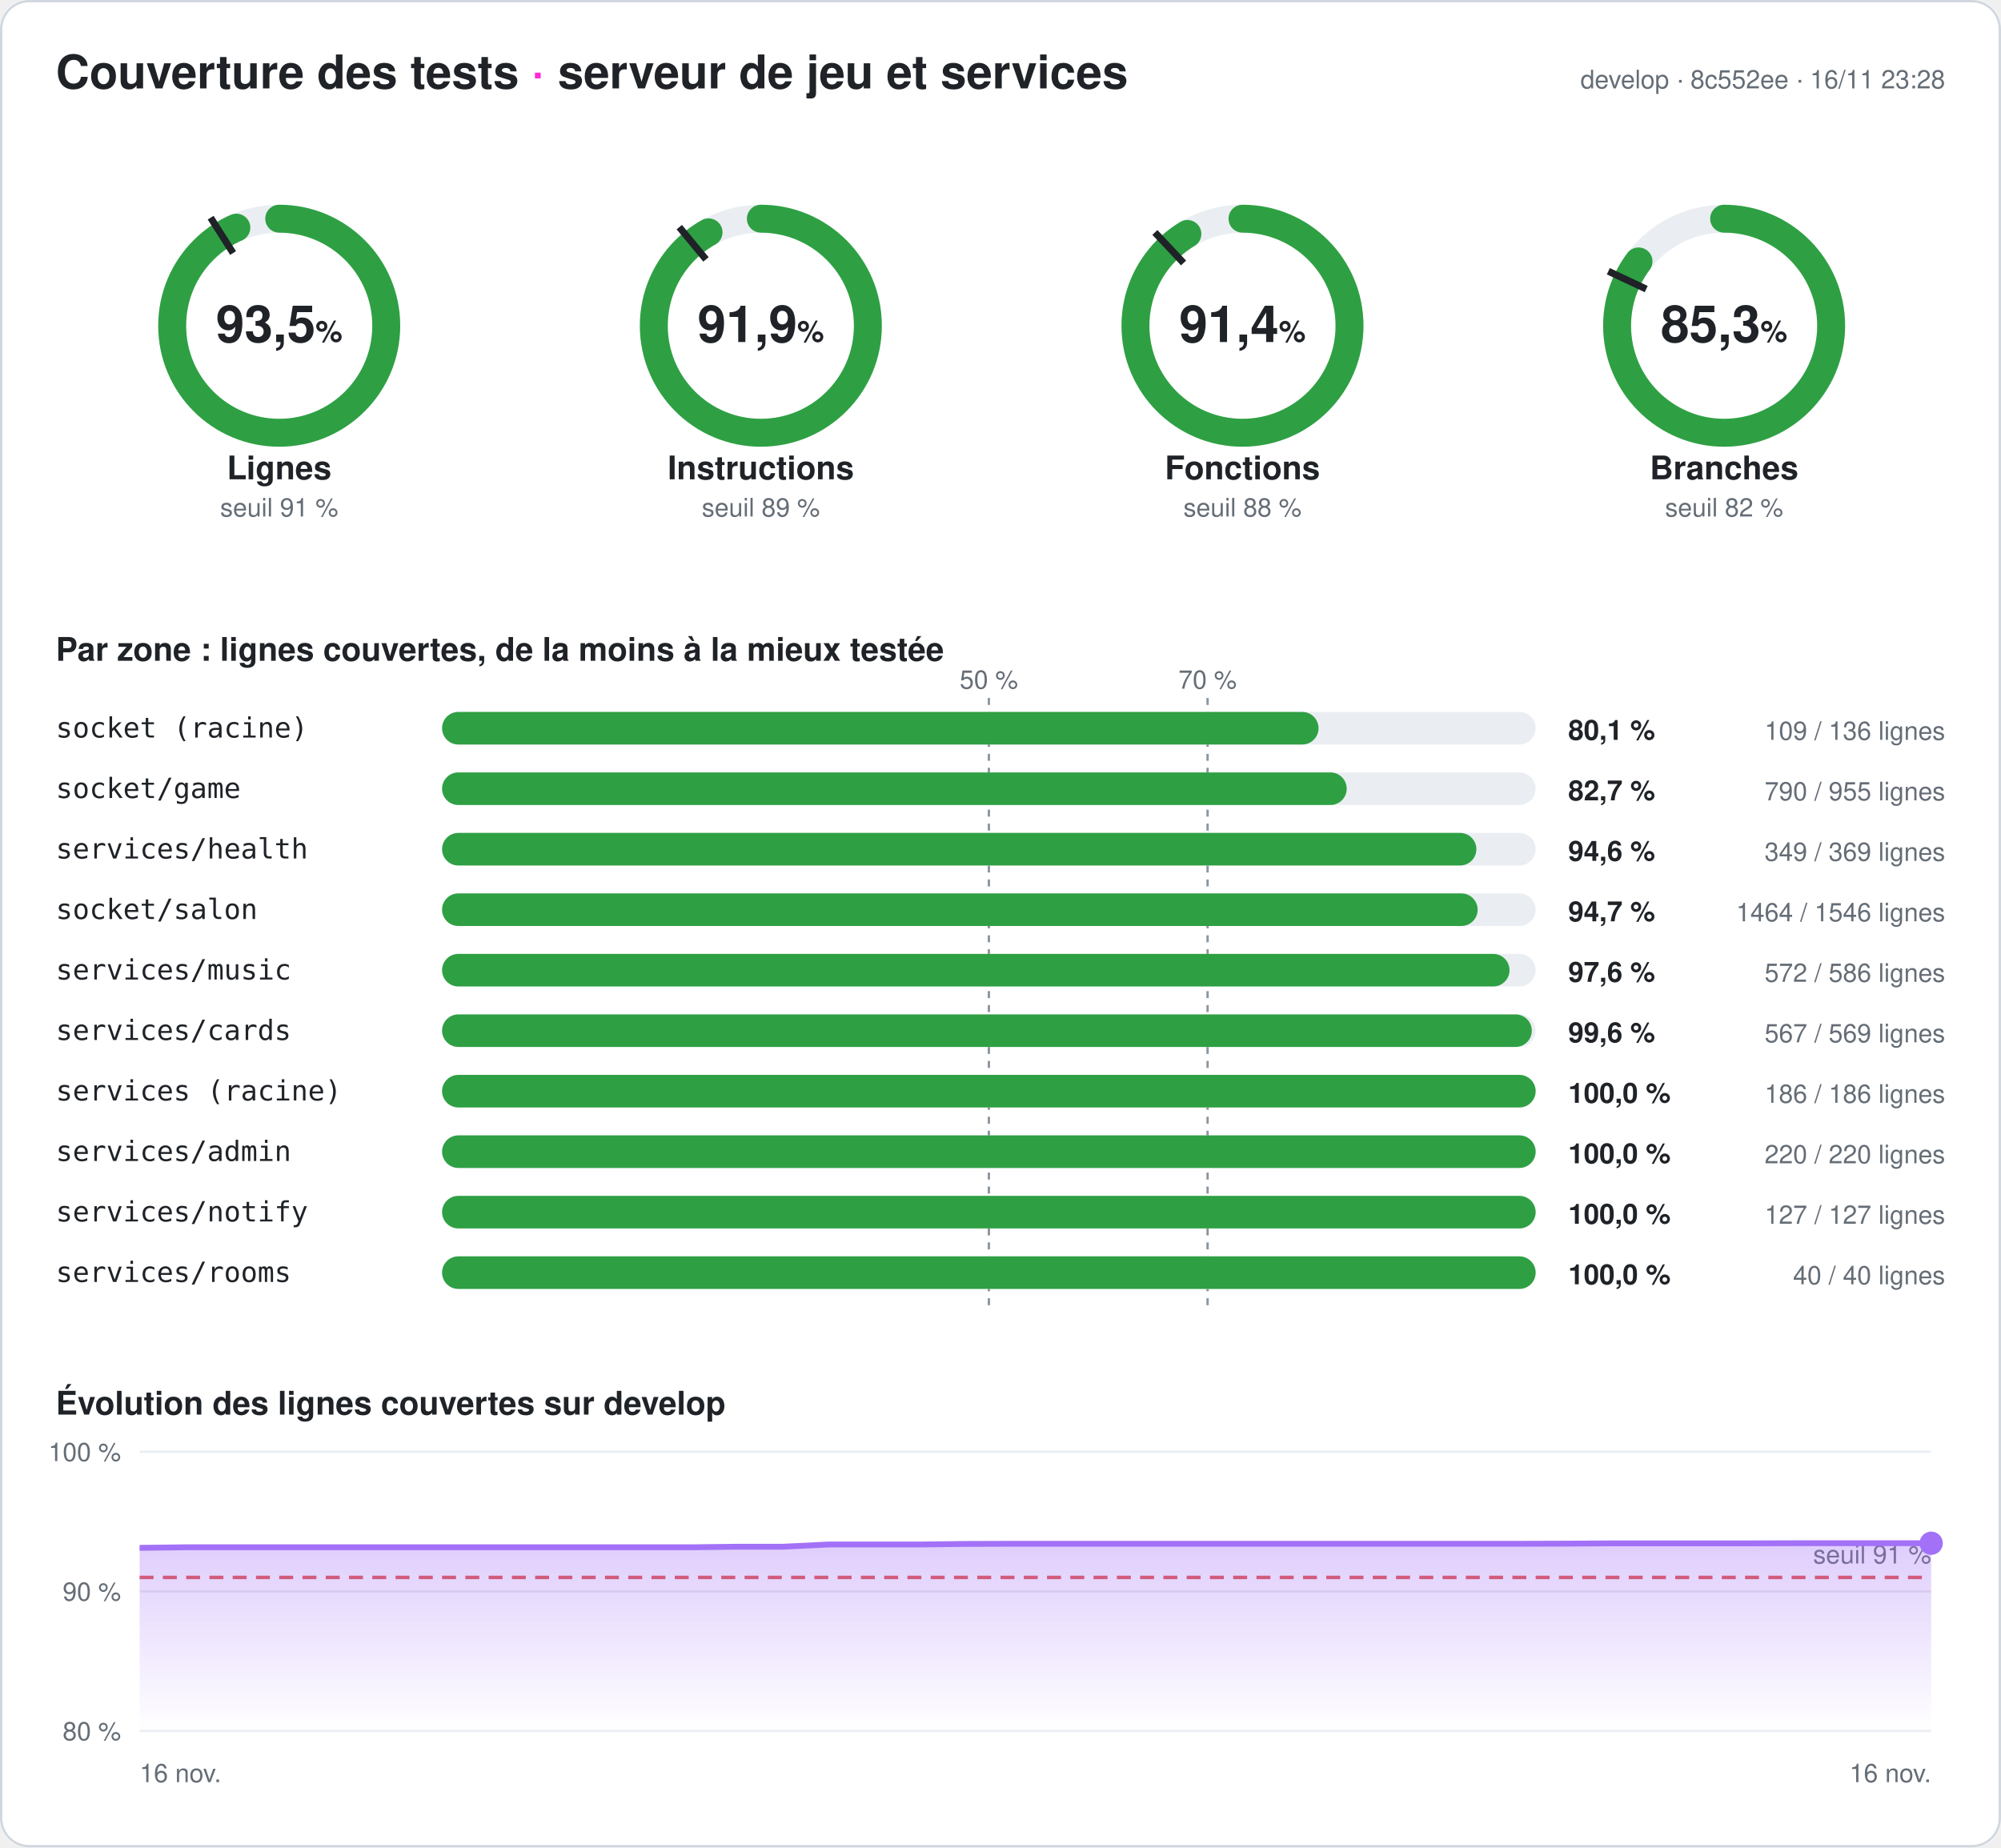
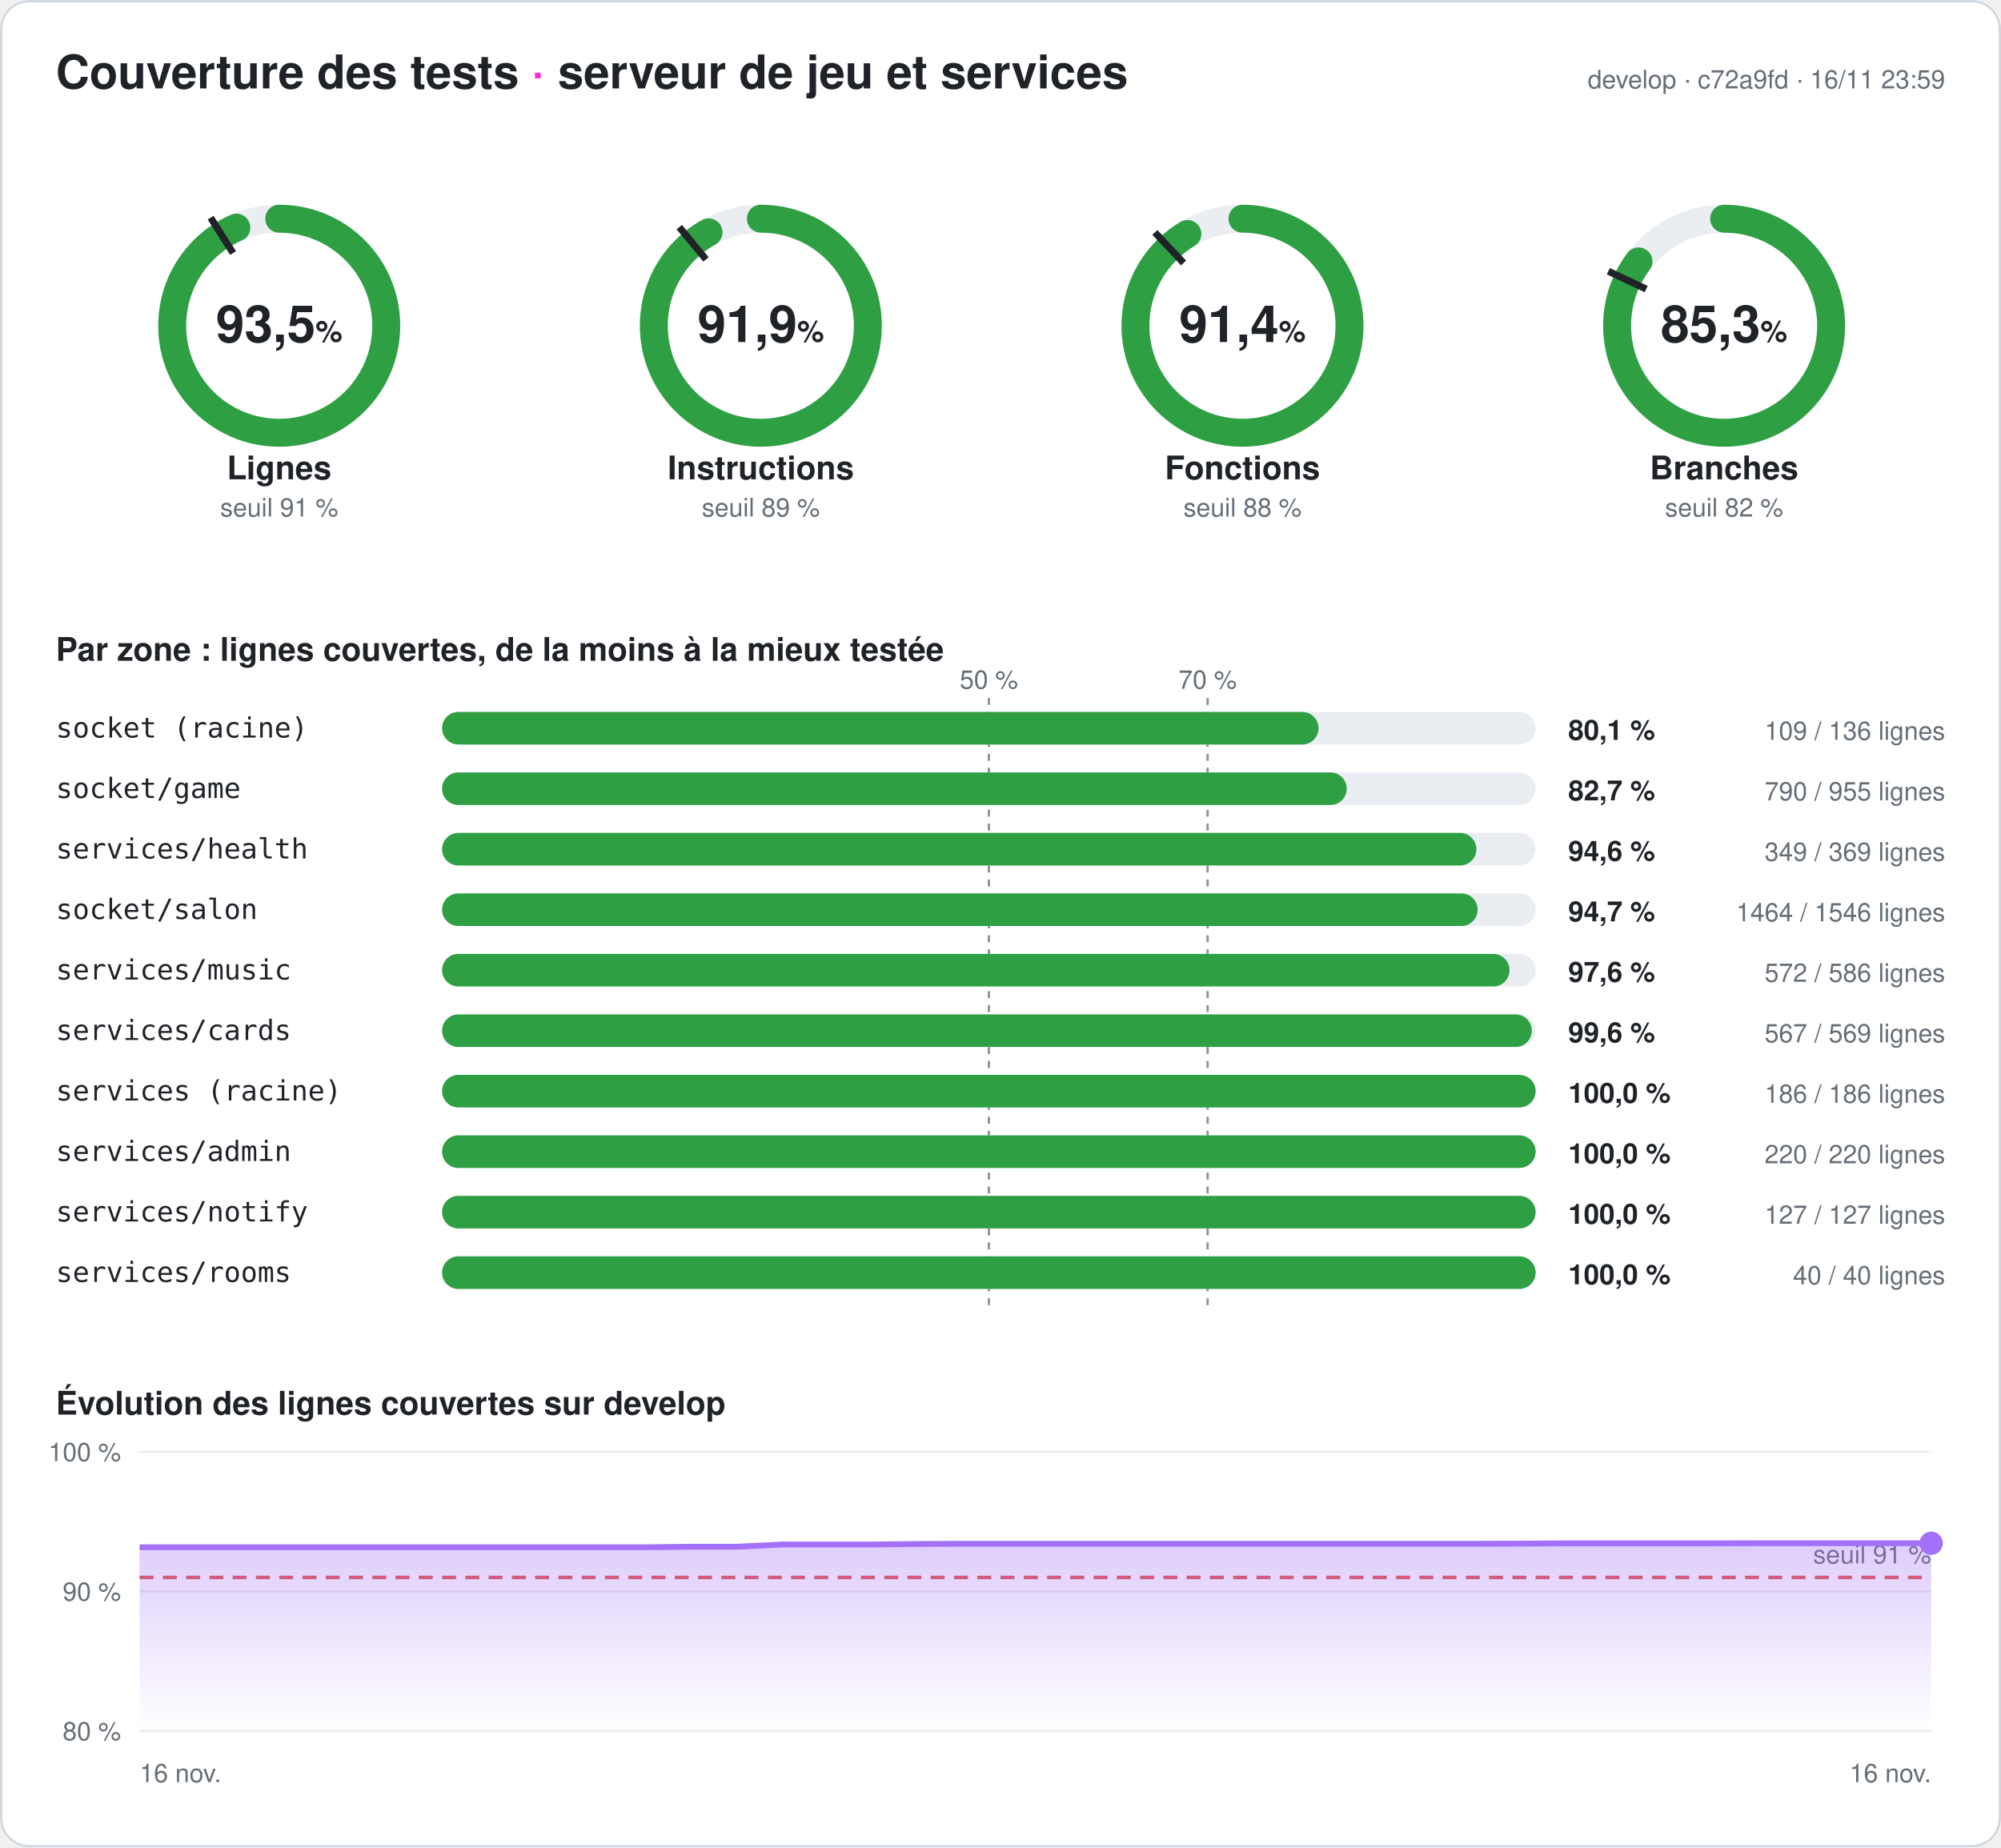
<svg xmlns="http://www.w3.org/2000/svg" width="860" height="794" viewBox="0 0 860 794" font-family="-apple-system,Segoe UI,Helvetica,Arial,sans-serif" role="img" aria-label="Couverture des tests du serveur : 93,5 % des lignes">
  <style>
.fond{fill:#ffffff}.titre{fill:#1f2328;font-size:20px;font-weight:700}.titre2{fill:#1f2328;font-size:14px;font-weight:600}
.valeur{fill:#1f2328;font-size:22px;font-weight:700}.unite{font-size:13px;font-weight:600}.nom{fill:#1f2328;font-size:14px;font-weight:600}
.petit{fill:#656d76;font-size:11px}.zone{fill:#1f2328;font-size:12px;font-family:ui-monospace,Consolas,monospace}
.chiffre{fill:#1f2328;font-size:12px;font-weight:700}.piste{stroke:#eaeef2}.piste-plein{fill:#eaeef2}.trait{stroke:#1f2328}
.repere{stroke:#8c959f;stroke-dasharray:3 3}.grille{stroke:#eaeef2}.bord{fill:none;stroke:#d0d7de}
@media (prefers-color-scheme: dark){.fond{fill:#0d1117}.titre,.titre2,.valeur,.nom,.zone,.chiffre{fill:#e6edf3}.petit{fill:#8d96a0}
.piste{stroke:#21262d}.piste-plein{fill:#21262d}.trait{stroke:#e6edf3}.repere{stroke:#6e7681}.grille{stroke:#21262d}.bord{stroke:#30363d}}
</style>
  <defs>
    <linearGradient id="degrade" x1="0" y1="0" x2="0" y2="1">
      <stop offset="0" stop-color="#a371f7" stop-opacity=".35" />
      <stop offset="1" stop-color="#a371f7" stop-opacity="0" />
    </linearGradient>
  </defs>
  <rect width="860" height="794" rx="12" class="fond" />
  <rect x=".5" y=".5" width="859" height="793" rx="12" class="bord" />
  <text x="24" y="38" class="titre">Couverture des tests <tspan fill="#ff2bd6">·</tspan> serveur de jeu et services</text>
-   <text x="836" y="38" class="petit" text-anchor="end">develop · 8c552ee · 16/11 23:28</text>
+   <text x="836" y="38" class="petit" text-anchor="end">develop · c72a9fd · 16/11 23:59</text>
  <g>
    <circle cx="120" cy="140" r="46" class="piste" stroke-width="12" fill="none" />
    <circle cx="120" cy="140" r="46" stroke="#2ea043" stroke-width="12" fill="none" stroke-linecap="round" stroke-dasharray="270.095 289.027" transform="rotate(-90 120 140)" />
    <polyline points="100.174,108.76 90.53,93.562" class="trait" stroke-width="3" />
    <text x="120" y="147" class="valeur" text-anchor="middle">93,5<tspan class="unite"> %</tspan>
    </text>
    <text x="120" y="206" class="nom" text-anchor="middle">Lignes</text>
    <text x="120" y="222" class="petit" text-anchor="middle">seuil 91 %</text>
  </g>
  <g>
    <circle cx="327" cy="140" r="46" class="piste" stroke-width="12" fill="none" />
    <circle cx="327" cy="140" r="46" stroke="#2ea043" stroke-width="12" fill="none" stroke-linecap="round" stroke-dasharray="265.558 289.027" transform="rotate(-90 327 140)" />
    <polyline points="303.415,111.491 291.942,97.622" class="trait" stroke-width="3" />
    <text x="327" y="147" class="valeur" text-anchor="middle">91,9<tspan class="unite"> %</tspan>
    </text>
    <text x="327" y="206" class="nom" text-anchor="middle">Instructions</text>
    <text x="327" y="222" class="petit" text-anchor="middle">seuil 89 %</text>
  </g>
  <g>
    <circle cx="534" cy="140" r="46" class="piste" stroke-width="12" fill="none" />
    <circle cx="534" cy="140" r="46" stroke="#2ea043" stroke-width="12" fill="none" stroke-linecap="round" stroke-dasharray="264.17 289.027" transform="rotate(-90 534 140)" />
    <polyline points="508.672,113.028 496.35,99.907" class="trait" stroke-width="3" />
    <text x="534" y="147" class="valeur" text-anchor="middle">91,4<tspan class="unite"> %</tspan>
    </text>
    <text x="534" y="206" class="nom" text-anchor="middle">Fonctions</text>
    <text x="534" y="222" class="petit" text-anchor="middle">seuil 88 %</text>
  </g>
  <g>
    <circle cx="741" cy="140" r="46" class="piste" stroke-width="12" fill="none" />
    <circle cx="741" cy="140" r="46" stroke="#2ea043" stroke-width="12" fill="none" stroke-linecap="round" stroke-dasharray="246.424 289.027" transform="rotate(-90 741 140)" />
    <polyline points="707.521,124.246 691.235,116.582" class="trait" stroke-width="3" />
    <text x="741" y="147" class="valeur" text-anchor="middle">85,3<tspan class="unite"> %</tspan>
    </text>
    <text x="741" y="206" class="nom" text-anchor="middle">Branches</text>
    <text x="741" y="222" class="petit" text-anchor="middle">seuil 82 %</text>
  </g>
  <text x="24" y="284" class="titre2">Par zone : lignes couvertes, de la moins à la mieux testée</text>
  <line x1="425" x2="425" y1="300" y2="564" class="repere" />
  <text x="425" y="296" class="petit" text-anchor="middle">50 %</text>
  <line x1="519" x2="519" y1="300" y2="564" class="repere" />
  <text x="519" y="296" class="petit" text-anchor="middle">70 %</text>
  <text x="24" y="317" class="zone">socket (racine)</text>
  <rect x="190" y="306" width="470" height="14" rx="7" class="piste-plein" />
  <rect x="190" y="306" width="376.691" height="14" rx="7" fill="#2ea043" />
  <text x="674" y="318" class="chiffre">80,1 %</text>
  <text x="836" y="318" class="petit" text-anchor="end">109 / 136 lignes</text>
  <text x="24" y="343" class="zone">socket/game</text>
  <rect x="190" y="332" width="470" height="14" rx="7" class="piste-plein" />
  <rect x="190" y="332" width="388.796" height="14" rx="7" fill="#2ea043" />
  <text x="674" y="344" class="chiffre">82,7 %</text>
  <text x="836" y="344" class="petit" text-anchor="end">790 / 955 lignes</text>
  <text x="24" y="369" class="zone">services/health</text>
  <rect x="190" y="358" width="470" height="14" rx="7" class="piste-plein" />
  <rect x="190" y="358" width="444.526" height="14" rx="7" fill="#2ea043" />
  <text x="674" y="370" class="chiffre">94,6 %</text>
  <text x="836" y="370" class="petit" text-anchor="end">349 / 369 lignes</text>
  <text x="24" y="395" class="zone">socket/salon</text>
  <rect x="190" y="384" width="470" height="14" rx="7" class="piste-plein" />
  <rect x="190" y="384" width="445.071" height="14" rx="7" fill="#2ea043" />
  <text x="674" y="396" class="chiffre">94,7 %</text>
  <text x="836" y="396" class="petit" text-anchor="end">1464 / 1546 lignes</text>
  <text x="24" y="421" class="zone">services/music</text>
  <rect x="190" y="410" width="470" height="14" rx="7" class="piste-plein" />
  <rect x="190" y="410" width="458.771" height="14" rx="7" fill="#2ea043" />
  <text x="674" y="422" class="chiffre">97,6 %</text>
  <text x="836" y="422" class="petit" text-anchor="end">572 / 586 lignes</text>
  <text x="24" y="447" class="zone">services/cards</text>
  <rect x="190" y="436" width="470" height="14" rx="7" class="piste-plein" />
  <rect x="190" y="436" width="468.348" height="14" rx="7" fill="#2ea043" />
  <text x="674" y="448" class="chiffre">99,6 %</text>
  <text x="836" y="448" class="petit" text-anchor="end">567 / 569 lignes</text>
  <text x="24" y="473" class="zone">services (racine)</text>
  <rect x="190" y="462" width="470" height="14" rx="7" class="piste-plein" />
  <rect x="190" y="462" width="470" height="14" rx="7" fill="#2ea043" />
  <text x="674" y="474" class="chiffre">100,0 %</text>
  <text x="836" y="474" class="petit" text-anchor="end">186 / 186 lignes</text>
  <text x="24" y="499" class="zone">services/admin</text>
  <rect x="190" y="488" width="470" height="14" rx="7" class="piste-plein" />
  <rect x="190" y="488" width="470" height="14" rx="7" fill="#2ea043" />
  <text x="674" y="500" class="chiffre">100,0 %</text>
  <text x="836" y="500" class="petit" text-anchor="end">220 / 220 lignes</text>
  <text x="24" y="525" class="zone">services/notify</text>
  <rect x="190" y="514" width="470" height="14" rx="7" class="piste-plein" />
  <rect x="190" y="514" width="470" height="14" rx="7" fill="#2ea043" />
  <text x="674" y="526" class="chiffre">100,0 %</text>
  <text x="836" y="526" class="petit" text-anchor="end">127 / 127 lignes</text>
  <text x="24" y="551" class="zone">services/rooms</text>
  <rect x="190" y="540" width="470" height="14" rx="7" class="piste-plein" />
  <rect x="190" y="540" width="470" height="14" rx="7" fill="#2ea043" />
  <text x="674" y="552" class="chiffre">100,0 %</text>
  <text x="836" y="552" class="petit" text-anchor="end">40 / 40 lignes</text>
  <text x="24" y="608" class="titre2">Évolution des lignes couvertes sur develop</text>
  <line x1="60" x2="830" y1="744" y2="744" class="grille" />
  <text x="52" y="748" class="petit" text-anchor="end">80 %</text>
  <line x1="60" x2="830" y1="684" y2="684" class="grille" />
  <text x="52" y="688" class="petit" text-anchor="end">90 %</text>
  <line x1="60" x2="830" y1="624" y2="624" class="grille" />
  <text x="52" y="628" class="petit" text-anchor="end">100 %</text>
  <line x1="60" x2="830" y1="678" y2="678" stroke="#e5534b" stroke-dasharray="6 4" stroke-width="1.5" />
  <text x="830" y="672" class="petit" fill="#e5534b" text-anchor="end">seuil 91 %</text>
-   <polygon points="60,744 60,665.28 79.744,665.04 99.487,665.04 119.231,665.04 138.974,665.04 158.718,665.04 178.462,665.04 198.205,665.04 217.949,665.04 237.692,665.04 257.436,665.04 277.179,665.04 296.923,665.04 316.667,664.8 336.41,664.8 356.154,663.84 375.897,663.84 395.641,663.84 415.385,663.6 435.128,663.54 454.872,663.54 474.615,663.54 494.359,663.54 514.103,663.54 533.846,663.54 553.59,663.54 573.333,663.54 593.077,663.54 612.821,663.54 632.564,663.54 652.308,663.54 672.051,663.48 691.795,663.36 711.538,663.36 731.282,663.36 751.026,663.36 770.769,663.3 790.513,663.3 810.256,663.3 830,663.3 830,744" fill="url(#degrade)" />
-   <polyline points="60,665.28 79.744,665.04 99.487,665.04 119.231,665.04 138.974,665.04 158.718,665.04 178.462,665.04 198.205,665.04 217.949,665.04 237.692,665.04 257.436,665.04 277.179,665.04 296.923,665.04 316.667,664.8 336.41,664.8 356.154,663.84 375.897,663.84 395.641,663.84 415.385,663.6 435.128,663.54 454.872,663.54 474.615,663.54 494.359,663.54 514.103,663.54 533.846,663.54 553.59,663.54 573.333,663.54 593.077,663.54 612.821,663.54 632.564,663.54 652.308,663.54 672.051,663.48 691.795,663.36 711.538,663.36 731.282,663.36 751.026,663.36 770.769,663.3 790.513,663.3 810.256,663.3 830,663.3" fill="none" stroke="#a371f7" stroke-width="2.5" stroke-linejoin="round" />
+   <polygon points="60,744 60,665.04 79.744,665.04 99.487,665.04 119.231,665.04 138.974,665.04 158.718,665.04 178.462,665.04 198.205,665.04 217.949,665.04 237.692,665.04 257.436,665.04 277.179,665.04 296.923,664.8 316.667,664.8 336.41,663.84 356.154,663.84 375.897,663.84 395.641,663.6 415.385,663.54 435.128,663.54 454.872,663.54 474.615,663.54 494.359,663.54 514.103,663.54 533.846,663.54 553.59,663.54 573.333,663.54 593.077,663.54 612.821,663.54 632.564,663.54 652.308,663.48 672.051,663.36 691.795,663.36 711.538,663.36 731.282,663.36 751.026,663.3 770.769,663.3 790.513,663.3 810.256,663.3 830,663.3 830,744" fill="url(#degrade)" />
+   <polyline points="60,665.04 79.744,665.04 99.487,665.04 119.231,665.04 138.974,665.04 158.718,665.04 178.462,665.04 198.205,665.04 217.949,665.04 237.692,665.04 257.436,665.04 277.179,665.04 296.923,664.8 316.667,664.8 336.41,663.84 356.154,663.84 375.897,663.84 395.641,663.6 415.385,663.54 435.128,663.54 454.872,663.54 474.615,663.54 494.359,663.54 514.103,663.54 533.846,663.54 553.59,663.54 573.333,663.54 593.077,663.54 612.821,663.54 632.564,663.54 652.308,663.48 672.051,663.36 691.795,663.36 711.538,663.36 731.282,663.36 751.026,663.3 770.769,663.3 790.513,663.3 810.256,663.3 830,663.3" fill="none" stroke="#a371f7" stroke-width="2.5" stroke-linejoin="round" />
  <circle cx="830" cy="663.3" r="5" fill="#a371f7" />
  <text x="60" y="766" class="petit">16 nov.</text>
  <text x="830" y="766" class="petit" text-anchor="end">16 nov.</text>
</svg>
